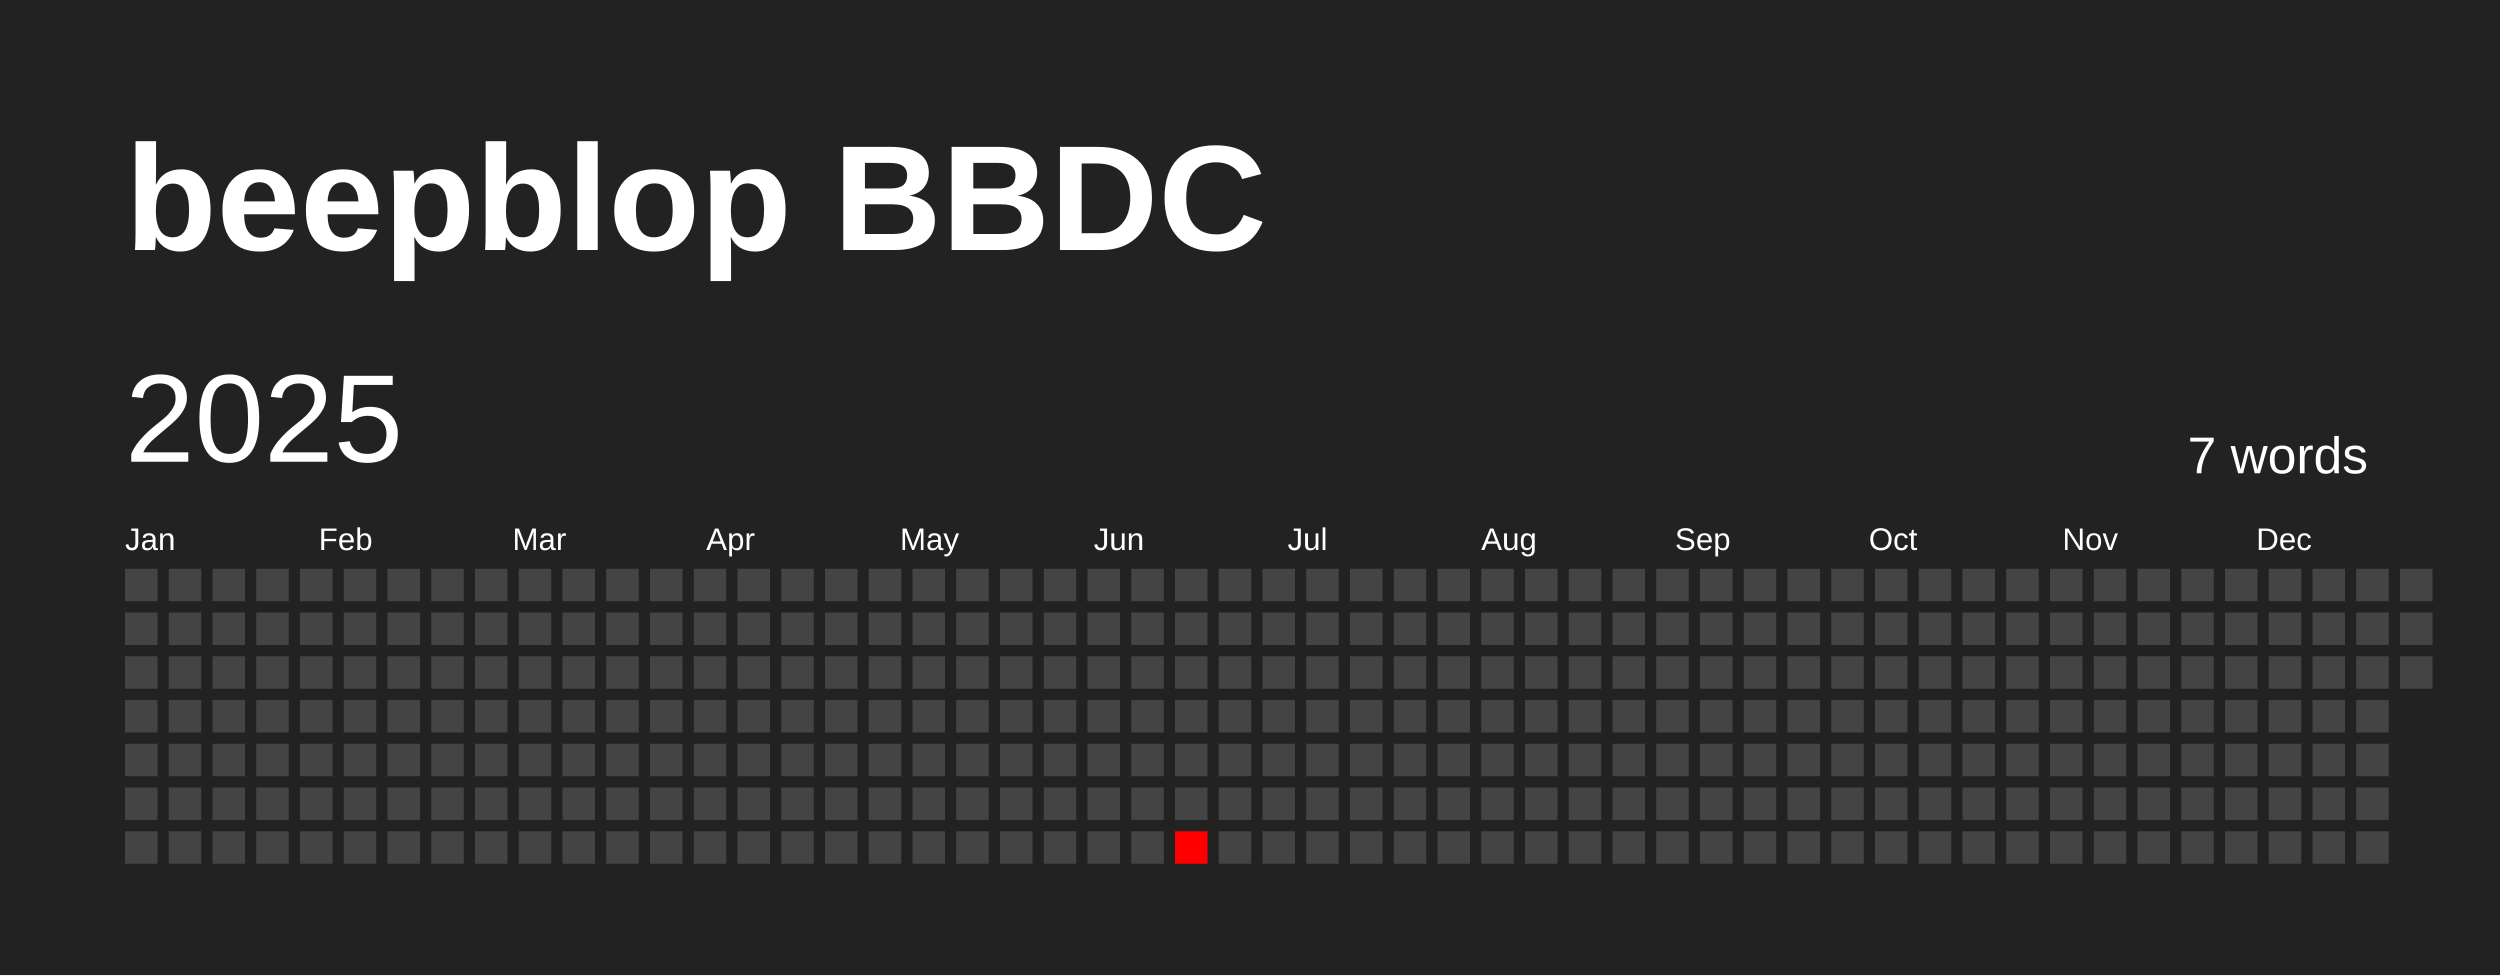
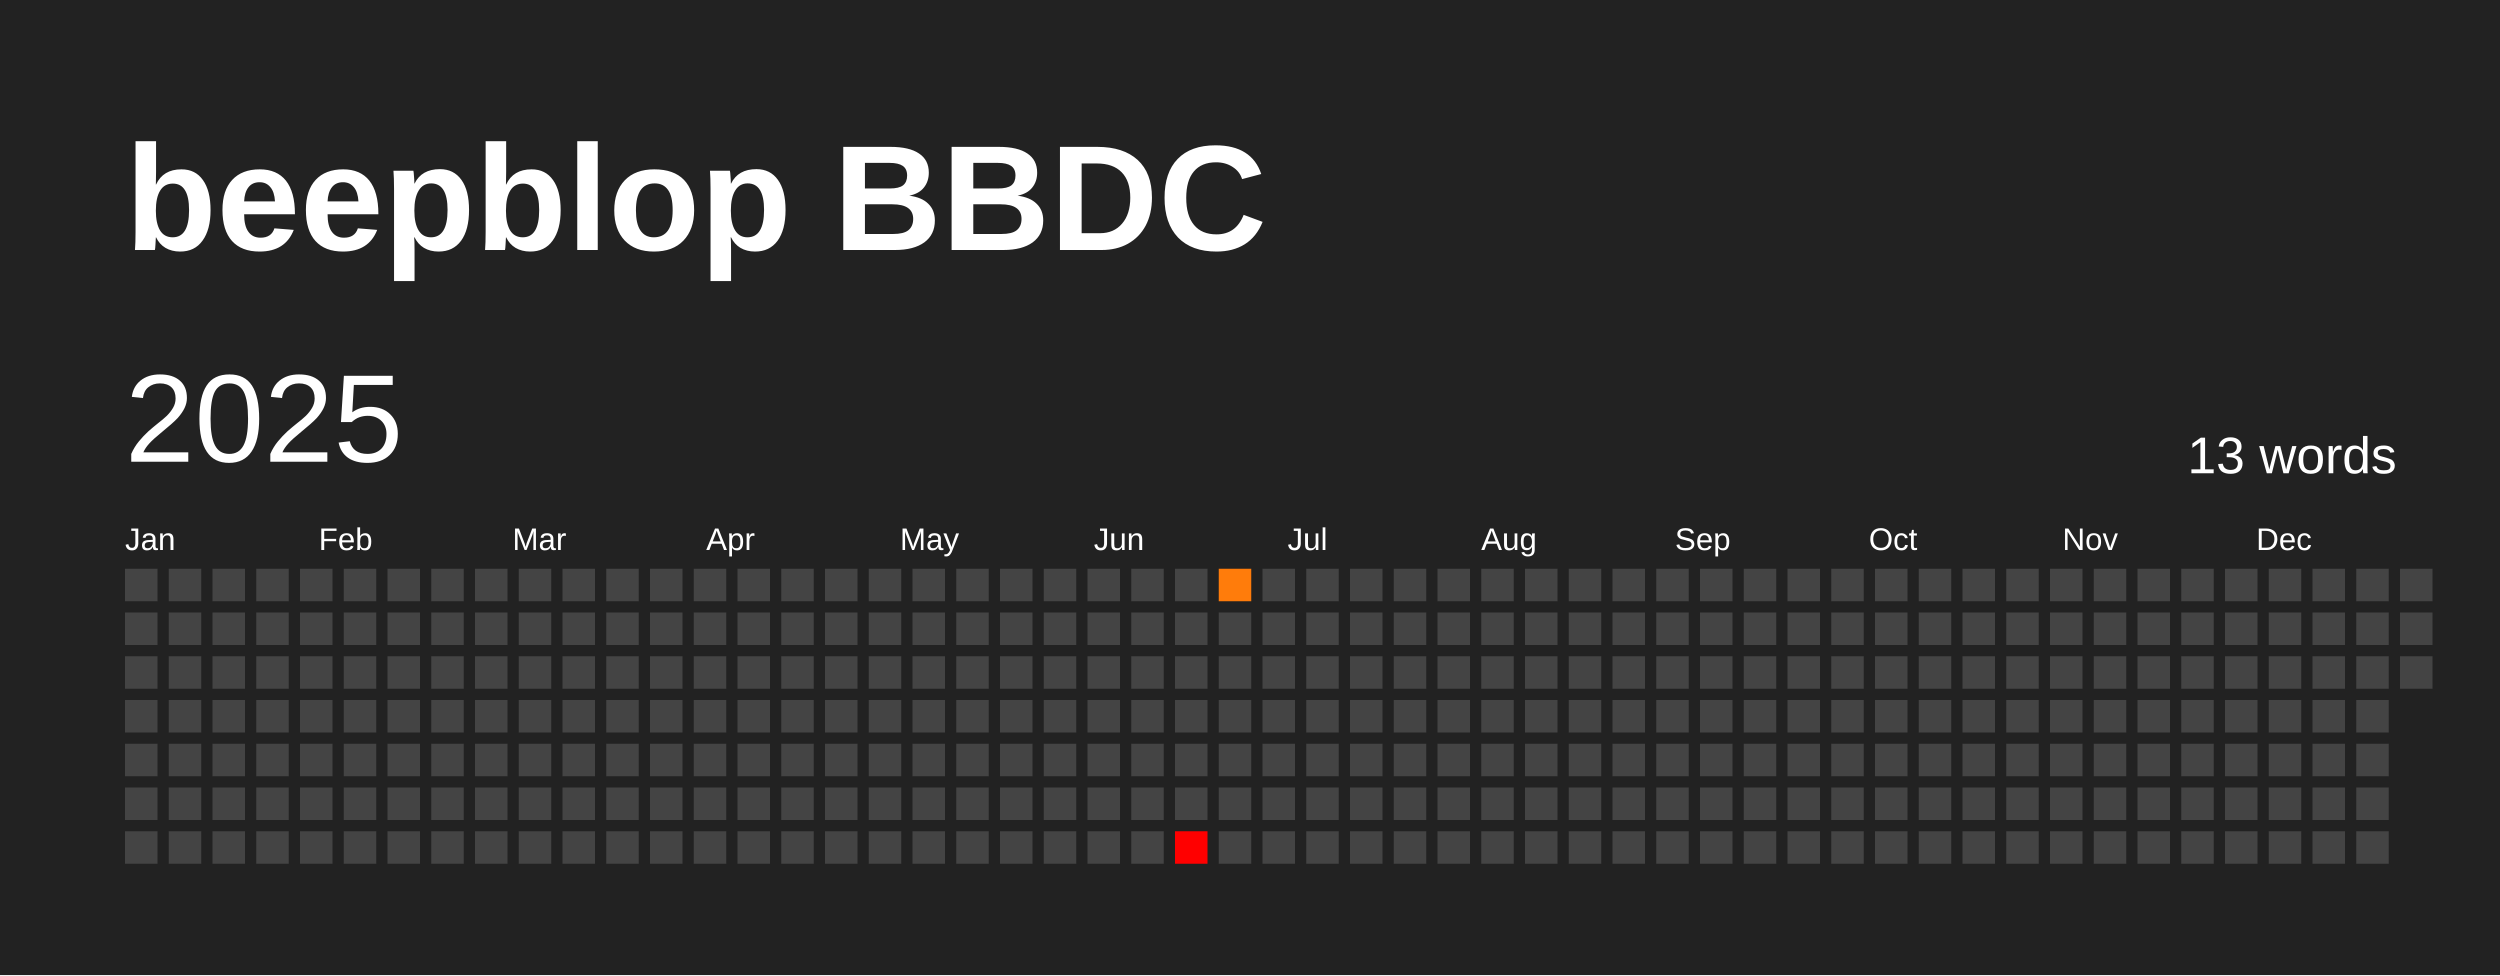
<svg xmlns="http://www.w3.org/2000/svg" baseProfile="full" height="78mm" version="1.1" viewBox="0,0,200,78" width="200mm">
  <defs />
  <rect fill="#222222" height="78" width="200" x="0" y="0" />
  <text fill="#FFFFFF" style="font-size:12px; font-family:Arial; font-weight:bold;" x="10" y="20">beepblop BBDC</text>
  <text dominant-baseline="hanging" fill="#FFFFFF" style="font-size:10.0px; font-family:Arial;" x="10" y="30">2025</text>
-   <text dominant-baseline="hanging" fill="#FFFFFF" style="font-size:4.125px; font-family:Arial;" x="175" y="35">7 words</text>
+   <text dominant-baseline="hanging" fill="#FFFFFF" style="font-size:4.125px; font-family:Arial;" x="175" y="35">13 words</text>
  <text fill="#FFFFFF" style="font-size:2.5px; font-family:Arial" x="10.0" y="44">Jan</text>
  <text fill="#FFFFFF" style="font-size:2.5px; font-family:Arial" x="25.5" y="44">Feb</text>
  <text fill="#FFFFFF" style="font-size:2.5px; font-family:Arial" x="41.0" y="44">Mar</text>
  <text fill="#FFFFFF" style="font-size:2.5px; font-family:Arial" x="56.5" y="44">Apr</text>
  <text fill="#FFFFFF" style="font-size:2.5px; font-family:Arial" x="72.0" y="44">May</text>
  <text fill="#FFFFFF" style="font-size:2.5px; font-family:Arial" x="87.5" y="44">Jun</text>
  <text fill="#FFFFFF" style="font-size:2.5px; font-family:Arial" x="103.0" y="44">Jul</text>
  <text fill="#FFFFFF" style="font-size:2.5px; font-family:Arial" x="118.5" y="44">Aug</text>
  <text fill="#FFFFFF" style="font-size:2.5px; font-family:Arial" x="134.0" y="44">Sep</text>
  <text fill="#FFFFFF" style="font-size:2.5px; font-family:Arial" x="149.5" y="44">Oct</text>
  <text fill="#FFFFFF" style="font-size:2.5px; font-family:Arial" x="165.0" y="44">Nov</text>
  <text fill="#FFFFFF" style="font-size:2.5px; font-family:Arial" x="180.5" y="44">Dec</text>
  <rect fill="#444444" height="2.6" width="2.6" x="10.0" y="45.5" />
  <rect fill="#444444" height="2.6" width="2.6" x="10.0" y="49.0" />
  <rect fill="#444444" height="2.6" width="2.6" x="10.0" y="52.5" />
  <rect fill="#444444" height="2.6" width="2.6" x="10.0" y="56.0" />
  <rect fill="#444444" height="2.6" width="2.6" x="10.0" y="59.5" />
  <rect fill="#444444" height="2.6" width="2.6" x="10.0" y="63.0" />
  <rect fill="#444444" height="2.6" width="2.6" x="10.0" y="66.5" />
  <rect fill="#444444" height="2.6" width="2.6" x="13.5" y="45.5" />
  <rect fill="#444444" height="2.6" width="2.6" x="13.5" y="49.0" />
  <rect fill="#444444" height="2.6" width="2.6" x="13.5" y="52.5" />
  <rect fill="#444444" height="2.6" width="2.6" x="13.5" y="56.0" />
  <rect fill="#444444" height="2.6" width="2.6" x="13.5" y="59.5" />
  <rect fill="#444444" height="2.6" width="2.6" x="13.5" y="63.0" />
  <rect fill="#444444" height="2.6" width="2.6" x="13.5" y="66.5" />
  <rect fill="#444444" height="2.6" width="2.6" x="17.0" y="45.5" />
  <rect fill="#444444" height="2.6" width="2.6" x="17.0" y="49.0" />
  <rect fill="#444444" height="2.6" width="2.6" x="17.0" y="52.5" />
  <rect fill="#444444" height="2.6" width="2.6" x="17.0" y="56.0" />
  <rect fill="#444444" height="2.6" width="2.6" x="17.0" y="59.5" />
  <rect fill="#444444" height="2.6" width="2.6" x="17.0" y="63.0" />
  <rect fill="#444444" height="2.6" width="2.6" x="17.0" y="66.5" />
  <rect fill="#444444" height="2.6" width="2.6" x="20.5" y="45.5" />
  <rect fill="#444444" height="2.6" width="2.6" x="20.5" y="49.0" />
  <rect fill="#444444" height="2.6" width="2.6" x="20.5" y="52.5" />
  <rect fill="#444444" height="2.6" width="2.6" x="20.5" y="56.0" />
  <rect fill="#444444" height="2.6" width="2.6" x="20.5" y="59.5" />
  <rect fill="#444444" height="2.6" width="2.6" x="20.5" y="63.0" />
  <rect fill="#444444" height="2.6" width="2.6" x="20.5" y="66.5" />
  <rect fill="#444444" height="2.6" width="2.6" x="24.0" y="45.5" />
  <rect fill="#444444" height="2.6" width="2.6" x="24.0" y="49.0" />
  <rect fill="#444444" height="2.6" width="2.6" x="24.0" y="52.5" />
  <rect fill="#444444" height="2.6" width="2.6" x="24.0" y="56.0" />
  <rect fill="#444444" height="2.6" width="2.6" x="24.0" y="59.5" />
  <rect fill="#444444" height="2.6" width="2.6" x="24.0" y="63.0" />
  <rect fill="#444444" height="2.6" width="2.6" x="24.0" y="66.5" />
  <rect fill="#444444" height="2.6" width="2.6" x="27.5" y="45.5" />
  <rect fill="#444444" height="2.6" width="2.6" x="27.5" y="49.0" />
  <rect fill="#444444" height="2.6" width="2.6" x="27.5" y="52.5" />
  <rect fill="#444444" height="2.6" width="2.6" x="27.5" y="56.0" />
  <rect fill="#444444" height="2.6" width="2.6" x="27.5" y="59.5" />
  <rect fill="#444444" height="2.6" width="2.6" x="27.5" y="63.0" />
  <rect fill="#444444" height="2.6" width="2.6" x="27.5" y="66.5" />
  <rect fill="#444444" height="2.6" width="2.6" x="31.0" y="45.5" />
  <rect fill="#444444" height="2.6" width="2.6" x="31.0" y="49.0" />
  <rect fill="#444444" height="2.6" width="2.6" x="31.0" y="52.5" />
  <rect fill="#444444" height="2.6" width="2.6" x="31.0" y="56.0" />
  <rect fill="#444444" height="2.6" width="2.6" x="31.0" y="59.5" />
  <rect fill="#444444" height="2.6" width="2.6" x="31.0" y="63.0" />
  <rect fill="#444444" height="2.6" width="2.6" x="31.0" y="66.5" />
  <rect fill="#444444" height="2.6" width="2.6" x="34.5" y="45.5" />
  <rect fill="#444444" height="2.6" width="2.6" x="34.5" y="49.0" />
  <rect fill="#444444" height="2.6" width="2.6" x="34.5" y="52.5" />
  <rect fill="#444444" height="2.6" width="2.6" x="34.5" y="56.0" />
  <rect fill="#444444" height="2.6" width="2.6" x="34.5" y="59.5" />
  <rect fill="#444444" height="2.6" width="2.6" x="34.5" y="63.0" />
  <rect fill="#444444" height="2.6" width="2.6" x="34.5" y="66.5" />
  <rect fill="#444444" height="2.6" width="2.6" x="38.0" y="45.5" />
  <rect fill="#444444" height="2.6" width="2.6" x="38.0" y="49.0" />
  <rect fill="#444444" height="2.6" width="2.6" x="38.0" y="52.5" />
  <rect fill="#444444" height="2.6" width="2.6" x="38.0" y="56.0" />
  <rect fill="#444444" height="2.6" width="2.6" x="38.0" y="59.5" />
  <rect fill="#444444" height="2.6" width="2.6" x="38.0" y="63.0" />
  <rect fill="#444444" height="2.6" width="2.6" x="38.0" y="66.5" />
  <rect fill="#444444" height="2.6" width="2.6" x="41.5" y="45.5" />
  <rect fill="#444444" height="2.6" width="2.6" x="41.5" y="49.0" />
  <rect fill="#444444" height="2.6" width="2.6" x="41.5" y="52.5" />
  <rect fill="#444444" height="2.6" width="2.6" x="41.5" y="56.0" />
  <rect fill="#444444" height="2.6" width="2.6" x="41.5" y="59.5" />
  <rect fill="#444444" height="2.6" width="2.6" x="41.5" y="63.0" />
  <rect fill="#444444" height="2.6" width="2.6" x="41.5" y="66.5" />
  <rect fill="#444444" height="2.6" width="2.6" x="45.0" y="45.5" />
  <rect fill="#444444" height="2.6" width="2.6" x="45.0" y="49.0" />
  <rect fill="#444444" height="2.6" width="2.6" x="45.0" y="52.5" />
  <rect fill="#444444" height="2.6" width="2.6" x="45.0" y="56.0" />
  <rect fill="#444444" height="2.6" width="2.6" x="45.0" y="59.5" />
  <rect fill="#444444" height="2.6" width="2.6" x="45.0" y="63.0" />
  <rect fill="#444444" height="2.6" width="2.6" x="45.0" y="66.5" />
  <rect fill="#444444" height="2.6" width="2.6" x="48.5" y="45.5" />
  <rect fill="#444444" height="2.6" width="2.6" x="48.5" y="49.0" />
  <rect fill="#444444" height="2.6" width="2.6" x="48.5" y="52.5" />
  <rect fill="#444444" height="2.6" width="2.6" x="48.5" y="56.0" />
  <rect fill="#444444" height="2.6" width="2.6" x="48.5" y="59.5" />
  <rect fill="#444444" height="2.6" width="2.6" x="48.5" y="63.0" />
  <rect fill="#444444" height="2.6" width="2.6" x="48.5" y="66.5" />
  <rect fill="#444444" height="2.6" width="2.6" x="52.0" y="45.5" />
  <rect fill="#444444" height="2.6" width="2.6" x="52.0" y="49.0" />
  <rect fill="#444444" height="2.6" width="2.6" x="52.0" y="52.5" />
  <rect fill="#444444" height="2.6" width="2.6" x="52.0" y="56.0" />
  <rect fill="#444444" height="2.6" width="2.6" x="52.0" y="59.5" />
  <rect fill="#444444" height="2.6" width="2.6" x="52.0" y="63.0" />
  <rect fill="#444444" height="2.6" width="2.6" x="52.0" y="66.5" />
  <rect fill="#444444" height="2.6" width="2.6" x="55.5" y="45.5" />
  <rect fill="#444444" height="2.6" width="2.6" x="55.5" y="49.0" />
  <rect fill="#444444" height="2.6" width="2.6" x="55.5" y="52.5" />
  <rect fill="#444444" height="2.6" width="2.6" x="55.5" y="56.0" />
  <rect fill="#444444" height="2.6" width="2.6" x="55.5" y="59.5" />
  <rect fill="#444444" height="2.6" width="2.6" x="55.5" y="63.0" />
  <rect fill="#444444" height="2.6" width="2.6" x="55.5" y="66.5" />
  <rect fill="#444444" height="2.6" width="2.6" x="59.0" y="45.5" />
  <rect fill="#444444" height="2.6" width="2.6" x="59.0" y="49.0" />
  <rect fill="#444444" height="2.6" width="2.6" x="59.0" y="52.5" />
  <rect fill="#444444" height="2.6" width="2.6" x="59.0" y="56.0" />
  <rect fill="#444444" height="2.6" width="2.6" x="59.0" y="59.5" />
  <rect fill="#444444" height="2.6" width="2.6" x="59.0" y="63.0" />
  <rect fill="#444444" height="2.6" width="2.6" x="59.0" y="66.5" />
  <rect fill="#444444" height="2.6" width="2.6" x="62.5" y="45.5" />
  <rect fill="#444444" height="2.6" width="2.6" x="62.5" y="49.0" />
  <rect fill="#444444" height="2.6" width="2.6" x="62.5" y="52.5" />
  <rect fill="#444444" height="2.6" width="2.6" x="62.5" y="56.0" />
  <rect fill="#444444" height="2.6" width="2.6" x="62.5" y="59.5" />
  <rect fill="#444444" height="2.6" width="2.6" x="62.5" y="63.0" />
  <rect fill="#444444" height="2.6" width="2.6" x="62.5" y="66.5" />
  <rect fill="#444444" height="2.6" width="2.6" x="66.0" y="45.5" />
  <rect fill="#444444" height="2.6" width="2.6" x="66.0" y="49.0" />
  <rect fill="#444444" height="2.6" width="2.6" x="66.0" y="52.5" />
  <rect fill="#444444" height="2.6" width="2.6" x="66.0" y="56.0" />
  <rect fill="#444444" height="2.6" width="2.6" x="66.0" y="59.5" />
  <rect fill="#444444" height="2.6" width="2.6" x="66.0" y="63.0" />
  <rect fill="#444444" height="2.6" width="2.6" x="66.0" y="66.5" />
  <rect fill="#444444" height="2.6" width="2.6" x="69.5" y="45.5" />
  <rect fill="#444444" height="2.6" width="2.6" x="69.5" y="49.0" />
  <rect fill="#444444" height="2.6" width="2.6" x="69.5" y="52.5" />
  <rect fill="#444444" height="2.6" width="2.6" x="69.5" y="56.0" />
  <rect fill="#444444" height="2.6" width="2.6" x="69.5" y="59.5" />
  <rect fill="#444444" height="2.6" width="2.6" x="69.5" y="63.0" />
  <rect fill="#444444" height="2.6" width="2.6" x="69.5" y="66.5" />
  <rect fill="#444444" height="2.6" width="2.6" x="73.0" y="45.5" />
  <rect fill="#444444" height="2.6" width="2.6" x="73.0" y="49.0" />
  <rect fill="#444444" height="2.6" width="2.6" x="73.0" y="52.5" />
  <rect fill="#444444" height="2.6" width="2.6" x="73.0" y="56.0" />
  <rect fill="#444444" height="2.6" width="2.6" x="73.0" y="59.5" />
  <rect fill="#444444" height="2.6" width="2.6" x="73.0" y="63.0" />
  <rect fill="#444444" height="2.6" width="2.6" x="73.0" y="66.5" />
  <rect fill="#444444" height="2.6" width="2.6" x="76.5" y="45.5" />
  <rect fill="#444444" height="2.6" width="2.6" x="76.5" y="49.0" />
  <rect fill="#444444" height="2.6" width="2.6" x="76.5" y="52.5" />
  <rect fill="#444444" height="2.6" width="2.6" x="76.5" y="56.0" />
  <rect fill="#444444" height="2.6" width="2.6" x="76.5" y="59.5" />
  <rect fill="#444444" height="2.6" width="2.6" x="76.5" y="63.0" />
  <rect fill="#444444" height="2.6" width="2.6" x="76.5" y="66.5" />
  <rect fill="#444444" height="2.6" width="2.6" x="80.0" y="45.5" />
  <rect fill="#444444" height="2.6" width="2.6" x="80.0" y="49.0" />
  <rect fill="#444444" height="2.6" width="2.6" x="80.0" y="52.5" />
  <rect fill="#444444" height="2.6" width="2.6" x="80.0" y="56.0" />
  <rect fill="#444444" height="2.6" width="2.6" x="80.0" y="59.5" />
  <rect fill="#444444" height="2.6" width="2.6" x="80.0" y="63.0" />
  <rect fill="#444444" height="2.6" width="2.6" x="80.0" y="66.5" />
  <rect fill="#444444" height="2.6" width="2.6" x="83.5" y="45.5" />
  <rect fill="#444444" height="2.6" width="2.6" x="83.5" y="49.0" />
  <rect fill="#444444" height="2.6" width="2.6" x="83.5" y="52.5" />
  <rect fill="#444444" height="2.6" width="2.6" x="83.5" y="56.0" />
  <rect fill="#444444" height="2.6" width="2.6" x="83.5" y="59.5" />
  <rect fill="#444444" height="2.6" width="2.6" x="83.5" y="63.0" />
  <rect fill="#444444" height="2.6" width="2.6" x="83.5" y="66.5" />
  <rect fill="#444444" height="2.6" width="2.6" x="87.0" y="45.5" />
  <rect fill="#444444" height="2.6" width="2.6" x="87.0" y="49.0" />
  <rect fill="#444444" height="2.6" width="2.6" x="87.0" y="52.5" />
  <rect fill="#444444" height="2.6" width="2.6" x="87.0" y="56.0" />
  <rect fill="#444444" height="2.6" width="2.6" x="87.0" y="59.5" />
  <rect fill="#444444" height="2.6" width="2.6" x="87.0" y="63.0" />
  <rect fill="#444444" height="2.6" width="2.6" x="87.0" y="66.5" />
  <rect fill="#444444" height="2.6" width="2.6" x="90.5" y="45.5" />
  <rect fill="#444444" height="2.6" width="2.6" x="90.5" y="49.0" />
  <rect fill="#444444" height="2.6" width="2.6" x="90.5" y="52.5" />
  <rect fill="#444444" height="2.6" width="2.6" x="90.5" y="56.0" />
  <rect fill="#444444" height="2.6" width="2.6" x="90.5" y="59.5" />
  <rect fill="#444444" height="2.6" width="2.6" x="90.5" y="63.0" />
  <rect fill="#444444" height="2.6" width="2.6" x="90.5" y="66.5" />
  <rect fill="#444444" height="2.6" width="2.6" x="94.0" y="45.5" />
  <rect fill="#444444" height="2.6" width="2.6" x="94.0" y="49.0" />
  <rect fill="#444444" height="2.6" width="2.6" x="94.0" y="52.5" />
  <rect fill="#444444" height="2.6" width="2.6" x="94.0" y="56.0" />
  <rect fill="#444444" height="2.6" width="2.6" x="94.0" y="59.5" />
  <rect fill="#444444" height="2.6" width="2.6" x="94.0" y="63.0" />
-   <rect fill="#ff0000" height="2.6" width="2.6" x="94.0" y="66.5" />
-   <rect fill="#444444" height="2.6" width="2.6" x="97.5" y="45.5" />
+   <rect fill="red" height="2.6" width="2.6" x="94.0" y="66.5" />
+   <rect fill="#ff7c0b" height="2.6" width="2.6" x="97.5" y="45.5" />
  <rect fill="#444444" height="2.6" width="2.6" x="97.5" y="49.0" />
  <rect fill="#444444" height="2.6" width="2.6" x="97.5" y="52.5" />
  <rect fill="#444444" height="2.6" width="2.6" x="97.5" y="56.0" />
  <rect fill="#444444" height="2.6" width="2.6" x="97.5" y="59.5" />
  <rect fill="#444444" height="2.6" width="2.6" x="97.5" y="63.0" />
  <rect fill="#444444" height="2.6" width="2.6" x="97.5" y="66.5" />
  <rect fill="#444444" height="2.6" width="2.6" x="101.0" y="45.5" />
  <rect fill="#444444" height="2.6" width="2.6" x="101.0" y="49.0" />
  <rect fill="#444444" height="2.6" width="2.6" x="101.0" y="52.5" />
  <rect fill="#444444" height="2.6" width="2.6" x="101.0" y="56.0" />
  <rect fill="#444444" height="2.6" width="2.6" x="101.0" y="59.5" />
  <rect fill="#444444" height="2.6" width="2.6" x="101.0" y="63.0" />
  <rect fill="#444444" height="2.6" width="2.6" x="101.0" y="66.5" />
  <rect fill="#444444" height="2.6" width="2.6" x="104.5" y="45.5" />
  <rect fill="#444444" height="2.6" width="2.6" x="104.5" y="49.0" />
  <rect fill="#444444" height="2.6" width="2.6" x="104.5" y="52.5" />
  <rect fill="#444444" height="2.6" width="2.6" x="104.5" y="56.0" />
  <rect fill="#444444" height="2.6" width="2.6" x="104.5" y="59.5" />
  <rect fill="#444444" height="2.6" width="2.6" x="104.5" y="63.0" />
  <rect fill="#444444" height="2.6" width="2.6" x="104.5" y="66.5" />
  <rect fill="#444444" height="2.6" width="2.6" x="108.0" y="45.5" />
  <rect fill="#444444" height="2.6" width="2.6" x="108.0" y="49.0" />
  <rect fill="#444444" height="2.6" width="2.6" x="108.0" y="52.5" />
  <rect fill="#444444" height="2.6" width="2.6" x="108.0" y="56.0" />
  <rect fill="#444444" height="2.6" width="2.6" x="108.0" y="59.5" />
  <rect fill="#444444" height="2.6" width="2.6" x="108.0" y="63.0" />
  <rect fill="#444444" height="2.6" width="2.6" x="108.0" y="66.5" />
  <rect fill="#444444" height="2.6" width="2.6" x="111.5" y="45.5" />
  <rect fill="#444444" height="2.6" width="2.6" x="111.5" y="49.0" />
  <rect fill="#444444" height="2.6" width="2.6" x="111.5" y="52.5" />
  <rect fill="#444444" height="2.6" width="2.6" x="111.5" y="56.0" />
  <rect fill="#444444" height="2.6" width="2.6" x="111.5" y="59.5" />
  <rect fill="#444444" height="2.6" width="2.6" x="111.5" y="63.0" />
  <rect fill="#444444" height="2.6" width="2.6" x="111.5" y="66.5" />
  <rect fill="#444444" height="2.6" width="2.6" x="115.0" y="45.5" />
  <rect fill="#444444" height="2.6" width="2.6" x="115.0" y="49.0" />
  <rect fill="#444444" height="2.6" width="2.6" x="115.0" y="52.5" />
  <rect fill="#444444" height="2.6" width="2.6" x="115.0" y="56.0" />
  <rect fill="#444444" height="2.6" width="2.6" x="115.0" y="59.5" />
  <rect fill="#444444" height="2.6" width="2.6" x="115.0" y="63.0" />
  <rect fill="#444444" height="2.6" width="2.6" x="115.0" y="66.5" />
  <rect fill="#444444" height="2.6" width="2.6" x="118.5" y="45.5" />
  <rect fill="#444444" height="2.6" width="2.6" x="118.5" y="49.0" />
  <rect fill="#444444" height="2.6" width="2.6" x="118.5" y="52.5" />
  <rect fill="#444444" height="2.6" width="2.6" x="118.5" y="56.0" />
  <rect fill="#444444" height="2.6" width="2.6" x="118.5" y="59.5" />
  <rect fill="#444444" height="2.6" width="2.6" x="118.5" y="63.0" />
  <rect fill="#444444" height="2.6" width="2.6" x="118.5" y="66.5" />
  <rect fill="#444444" height="2.6" width="2.6" x="122.0" y="45.5" />
  <rect fill="#444444" height="2.6" width="2.6" x="122.0" y="49.0" />
  <rect fill="#444444" height="2.6" width="2.6" x="122.0" y="52.5" />
  <rect fill="#444444" height="2.6" width="2.6" x="122.0" y="56.0" />
  <rect fill="#444444" height="2.6" width="2.6" x="122.0" y="59.5" />
  <rect fill="#444444" height="2.6" width="2.6" x="122.0" y="63.0" />
  <rect fill="#444444" height="2.6" width="2.6" x="122.0" y="66.5" />
  <rect fill="#444444" height="2.6" width="2.6" x="125.5" y="45.5" />
  <rect fill="#444444" height="2.6" width="2.6" x="125.5" y="49.0" />
  <rect fill="#444444" height="2.6" width="2.6" x="125.5" y="52.5" />
  <rect fill="#444444" height="2.6" width="2.6" x="125.5" y="56.0" />
  <rect fill="#444444" height="2.6" width="2.6" x="125.5" y="59.5" />
  <rect fill="#444444" height="2.6" width="2.6" x="125.5" y="63.0" />
  <rect fill="#444444" height="2.6" width="2.6" x="125.5" y="66.5" />
  <rect fill="#444444" height="2.6" width="2.6" x="129.0" y="45.5" />
  <rect fill="#444444" height="2.6" width="2.6" x="129.0" y="49.0" />
  <rect fill="#444444" height="2.6" width="2.6" x="129.0" y="52.5" />
  <rect fill="#444444" height="2.6" width="2.6" x="129.0" y="56.0" />
  <rect fill="#444444" height="2.6" width="2.6" x="129.0" y="59.5" />
  <rect fill="#444444" height="2.6" width="2.6" x="129.0" y="63.0" />
  <rect fill="#444444" height="2.6" width="2.6" x="129.0" y="66.5" />
  <rect fill="#444444" height="2.6" width="2.6" x="132.5" y="45.5" />
  <rect fill="#444444" height="2.6" width="2.6" x="132.5" y="49.0" />
  <rect fill="#444444" height="2.6" width="2.6" x="132.5" y="52.5" />
  <rect fill="#444444" height="2.6" width="2.6" x="132.5" y="56.0" />
  <rect fill="#444444" height="2.6" width="2.6" x="132.5" y="59.5" />
  <rect fill="#444444" height="2.6" width="2.6" x="132.5" y="63.0" />
  <rect fill="#444444" height="2.6" width="2.6" x="132.5" y="66.5" />
  <rect fill="#444444" height="2.6" width="2.6" x="136.0" y="45.5" />
  <rect fill="#444444" height="2.6" width="2.6" x="136.0" y="49.0" />
  <rect fill="#444444" height="2.6" width="2.6" x="136.0" y="52.5" />
  <rect fill="#444444" height="2.6" width="2.6" x="136.0" y="56.0" />
  <rect fill="#444444" height="2.6" width="2.6" x="136.0" y="59.5" />
  <rect fill="#444444" height="2.6" width="2.6" x="136.0" y="63.0" />
  <rect fill="#444444" height="2.6" width="2.6" x="136.0" y="66.5" />
  <rect fill="#444444" height="2.6" width="2.6" x="139.5" y="45.5" />
  <rect fill="#444444" height="2.6" width="2.6" x="139.5" y="49.0" />
  <rect fill="#444444" height="2.6" width="2.6" x="139.5" y="52.5" />
  <rect fill="#444444" height="2.6" width="2.6" x="139.5" y="56.0" />
  <rect fill="#444444" height="2.6" width="2.6" x="139.5" y="59.5" />
  <rect fill="#444444" height="2.6" width="2.6" x="139.5" y="63.0" />
  <rect fill="#444444" height="2.6" width="2.6" x="139.5" y="66.5" />
  <rect fill="#444444" height="2.6" width="2.6" x="143.0" y="45.5" />
  <rect fill="#444444" height="2.6" width="2.6" x="143.0" y="49.0" />
  <rect fill="#444444" height="2.6" width="2.6" x="143.0" y="52.5" />
  <rect fill="#444444" height="2.6" width="2.6" x="143.0" y="56.0" />
  <rect fill="#444444" height="2.6" width="2.6" x="143.0" y="59.5" />
  <rect fill="#444444" height="2.6" width="2.6" x="143.0" y="63.0" />
  <rect fill="#444444" height="2.6" width="2.6" x="143.0" y="66.5" />
  <rect fill="#444444" height="2.6" width="2.6" x="146.5" y="45.5" />
  <rect fill="#444444" height="2.6" width="2.6" x="146.5" y="49.0" />
  <rect fill="#444444" height="2.6" width="2.6" x="146.5" y="52.5" />
  <rect fill="#444444" height="2.6" width="2.6" x="146.5" y="56.0" />
  <rect fill="#444444" height="2.6" width="2.6" x="146.5" y="59.5" />
  <rect fill="#444444" height="2.6" width="2.6" x="146.5" y="63.0" />
  <rect fill="#444444" height="2.6" width="2.6" x="146.5" y="66.5" />
  <rect fill="#444444" height="2.6" width="2.6" x="150.0" y="45.5" />
  <rect fill="#444444" height="2.6" width="2.6" x="150.0" y="49.0" />
  <rect fill="#444444" height="2.6" width="2.6" x="150.0" y="52.5" />
  <rect fill="#444444" height="2.6" width="2.6" x="150.0" y="56.0" />
  <rect fill="#444444" height="2.6" width="2.6" x="150.0" y="59.5" />
  <rect fill="#444444" height="2.6" width="2.6" x="150.0" y="63.0" />
  <rect fill="#444444" height="2.6" width="2.6" x="150.0" y="66.5" />
  <rect fill="#444444" height="2.6" width="2.6" x="153.5" y="45.5" />
  <rect fill="#444444" height="2.6" width="2.6" x="153.5" y="49.0" />
  <rect fill="#444444" height="2.6" width="2.6" x="153.5" y="52.5" />
  <rect fill="#444444" height="2.6" width="2.6" x="153.5" y="56.0" />
  <rect fill="#444444" height="2.6" width="2.6" x="153.5" y="59.5" />
  <rect fill="#444444" height="2.6" width="2.6" x="153.5" y="63.0" />
  <rect fill="#444444" height="2.6" width="2.6" x="153.5" y="66.5" />
  <rect fill="#444444" height="2.6" width="2.6" x="157.0" y="45.5" />
  <rect fill="#444444" height="2.6" width="2.6" x="157.0" y="49.0" />
  <rect fill="#444444" height="2.6" width="2.6" x="157.0" y="52.5" />
  <rect fill="#444444" height="2.6" width="2.6" x="157.0" y="56.0" />
  <rect fill="#444444" height="2.6" width="2.6" x="157.0" y="59.5" />
  <rect fill="#444444" height="2.6" width="2.6" x="157.0" y="63.0" />
  <rect fill="#444444" height="2.6" width="2.6" x="157.0" y="66.5" />
  <rect fill="#444444" height="2.6" width="2.6" x="160.5" y="45.5" />
  <rect fill="#444444" height="2.6" width="2.6" x="160.5" y="49.0" />
  <rect fill="#444444" height="2.6" width="2.6" x="160.5" y="52.5" />
  <rect fill="#444444" height="2.6" width="2.6" x="160.5" y="56.0" />
  <rect fill="#444444" height="2.6" width="2.6" x="160.5" y="59.5" />
  <rect fill="#444444" height="2.6" width="2.6" x="160.5" y="63.0" />
  <rect fill="#444444" height="2.6" width="2.6" x="160.5" y="66.5" />
  <rect fill="#444444" height="2.6" width="2.6" x="164.0" y="45.5" />
  <rect fill="#444444" height="2.6" width="2.6" x="164.0" y="49.0" />
  <rect fill="#444444" height="2.6" width="2.6" x="164.0" y="52.5" />
  <rect fill="#444444" height="2.6" width="2.6" x="164.0" y="56.0" />
  <rect fill="#444444" height="2.6" width="2.6" x="164.0" y="59.5" />
  <rect fill="#444444" height="2.6" width="2.6" x="164.0" y="63.0" />
  <rect fill="#444444" height="2.6" width="2.6" x="164.0" y="66.5" />
  <rect fill="#444444" height="2.6" width="2.6" x="167.5" y="45.5" />
  <rect fill="#444444" height="2.6" width="2.6" x="167.5" y="49.0" />
  <rect fill="#444444" height="2.6" width="2.6" x="167.5" y="52.5" />
  <rect fill="#444444" height="2.6" width="2.6" x="167.5" y="56.0" />
  <rect fill="#444444" height="2.6" width="2.6" x="167.5" y="59.5" />
  <rect fill="#444444" height="2.6" width="2.6" x="167.5" y="63.0" />
  <rect fill="#444444" height="2.6" width="2.6" x="167.5" y="66.5" />
  <rect fill="#444444" height="2.6" width="2.6" x="171.0" y="45.5" />
  <rect fill="#444444" height="2.6" width="2.6" x="171.0" y="49.0" />
  <rect fill="#444444" height="2.6" width="2.6" x="171.0" y="52.5" />
  <rect fill="#444444" height="2.6" width="2.6" x="171.0" y="56.0" />
  <rect fill="#444444" height="2.6" width="2.6" x="171.0" y="59.5" />
  <rect fill="#444444" height="2.6" width="2.6" x="171.0" y="63.0" />
  <rect fill="#444444" height="2.6" width="2.6" x="171.0" y="66.5" />
  <rect fill="#444444" height="2.6" width="2.6" x="174.5" y="45.5" />
  <rect fill="#444444" height="2.6" width="2.6" x="174.5" y="49.0" />
  <rect fill="#444444" height="2.6" width="2.6" x="174.5" y="52.5" />
  <rect fill="#444444" height="2.6" width="2.6" x="174.5" y="56.0" />
  <rect fill="#444444" height="2.6" width="2.6" x="174.5" y="59.5" />
  <rect fill="#444444" height="2.6" width="2.6" x="174.5" y="63.0" />
  <rect fill="#444444" height="2.6" width="2.6" x="174.5" y="66.5" />
  <rect fill="#444444" height="2.6" width="2.6" x="178.0" y="45.5" />
  <rect fill="#444444" height="2.6" width="2.6" x="178.0" y="49.0" />
  <rect fill="#444444" height="2.6" width="2.6" x="178.0" y="52.5" />
  <rect fill="#444444" height="2.6" width="2.6" x="178.0" y="56.0" />
  <rect fill="#444444" height="2.6" width="2.6" x="178.0" y="59.5" />
  <rect fill="#444444" height="2.6" width="2.6" x="178.0" y="63.0" />
  <rect fill="#444444" height="2.6" width="2.6" x="178.0" y="66.5" />
  <rect fill="#444444" height="2.6" width="2.6" x="181.5" y="45.5" />
  <rect fill="#444444" height="2.6" width="2.6" x="181.5" y="49.0" />
  <rect fill="#444444" height="2.6" width="2.6" x="181.5" y="52.5" />
  <rect fill="#444444" height="2.6" width="2.6" x="181.5" y="56.0" />
  <rect fill="#444444" height="2.6" width="2.6" x="181.5" y="59.5" />
  <rect fill="#444444" height="2.6" width="2.6" x="181.5" y="63.0" />
  <rect fill="#444444" height="2.6" width="2.6" x="181.5" y="66.5" />
  <rect fill="#444444" height="2.6" width="2.6" x="185.0" y="45.5" />
  <rect fill="#444444" height="2.6" width="2.6" x="185.0" y="49.0" />
  <rect fill="#444444" height="2.6" width="2.6" x="185.0" y="52.5" />
  <rect fill="#444444" height="2.6" width="2.6" x="185.0" y="56.0" />
  <rect fill="#444444" height="2.6" width="2.6" x="185.0" y="59.5" />
  <rect fill="#444444" height="2.6" width="2.6" x="185.0" y="63.0" />
  <rect fill="#444444" height="2.6" width="2.6" x="185.0" y="66.5" />
  <rect fill="#444444" height="2.6" width="2.6" x="188.5" y="45.5" />
  <rect fill="#444444" height="2.6" width="2.6" x="188.5" y="49.0" />
  <rect fill="#444444" height="2.6" width="2.6" x="188.5" y="52.5" />
  <rect fill="#444444" height="2.6" width="2.6" x="188.5" y="56.0" />
  <rect fill="#444444" height="2.6" width="2.6" x="188.5" y="59.5" />
  <rect fill="#444444" height="2.6" width="2.6" x="188.5" y="63.0" />
  <rect fill="#444444" height="2.6" width="2.6" x="188.5" y="66.5" />
  <rect fill="#444444" height="2.6" width="2.6" x="192.0" y="45.5" />
  <rect fill="#444444" height="2.6" width="2.6" x="192.0" y="49.0" />
  <rect fill="#444444" height="2.6" width="2.6" x="192.0" y="52.5" />
</svg>
